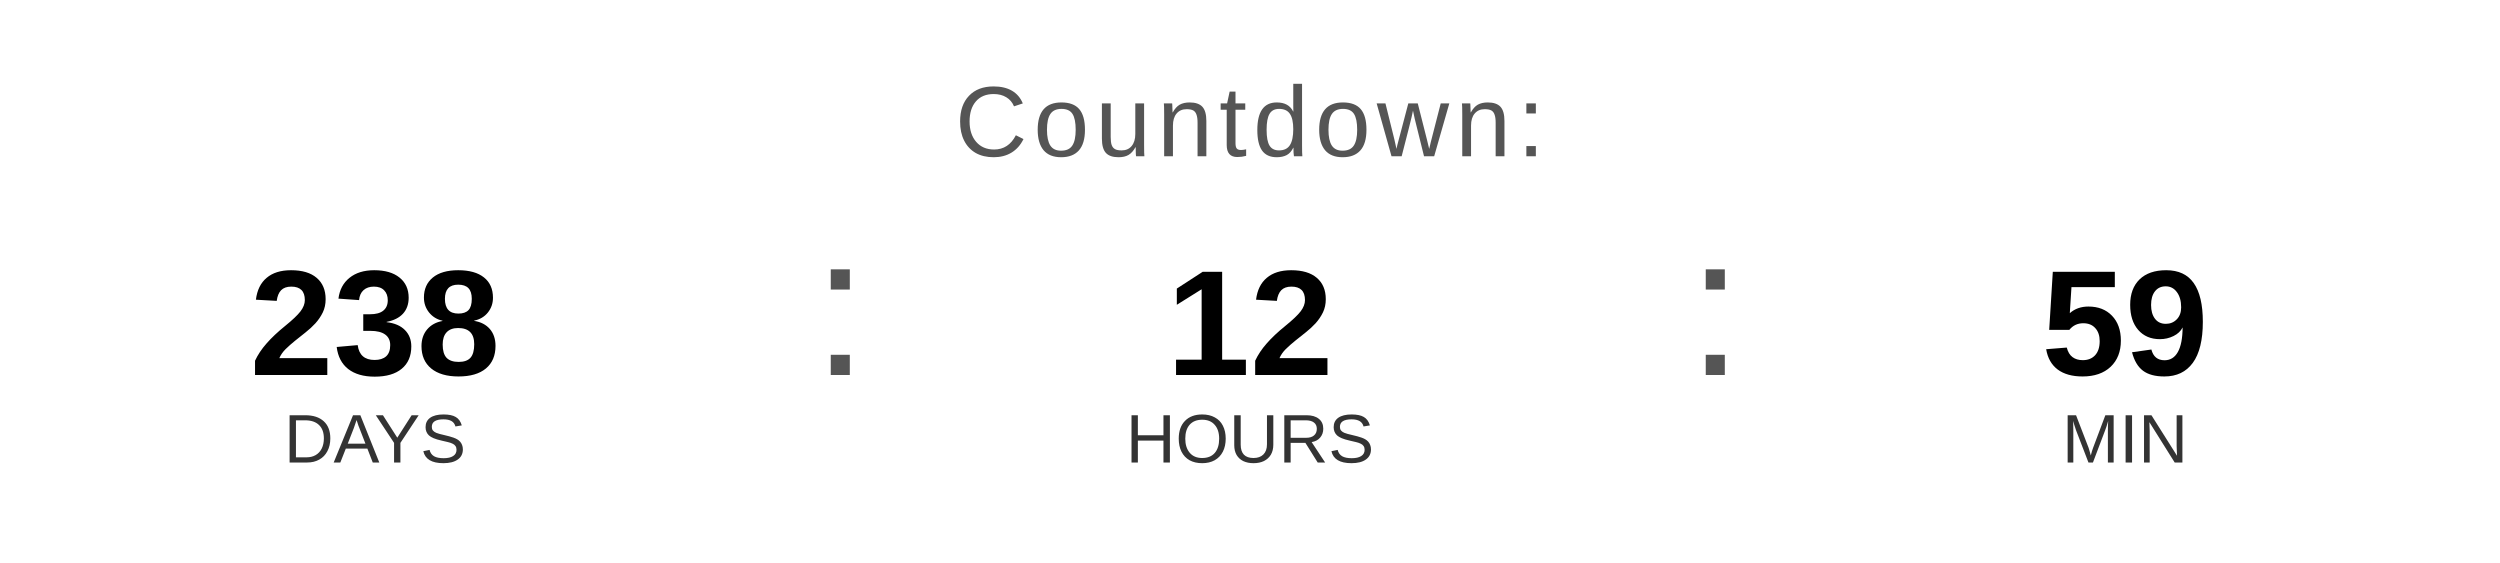
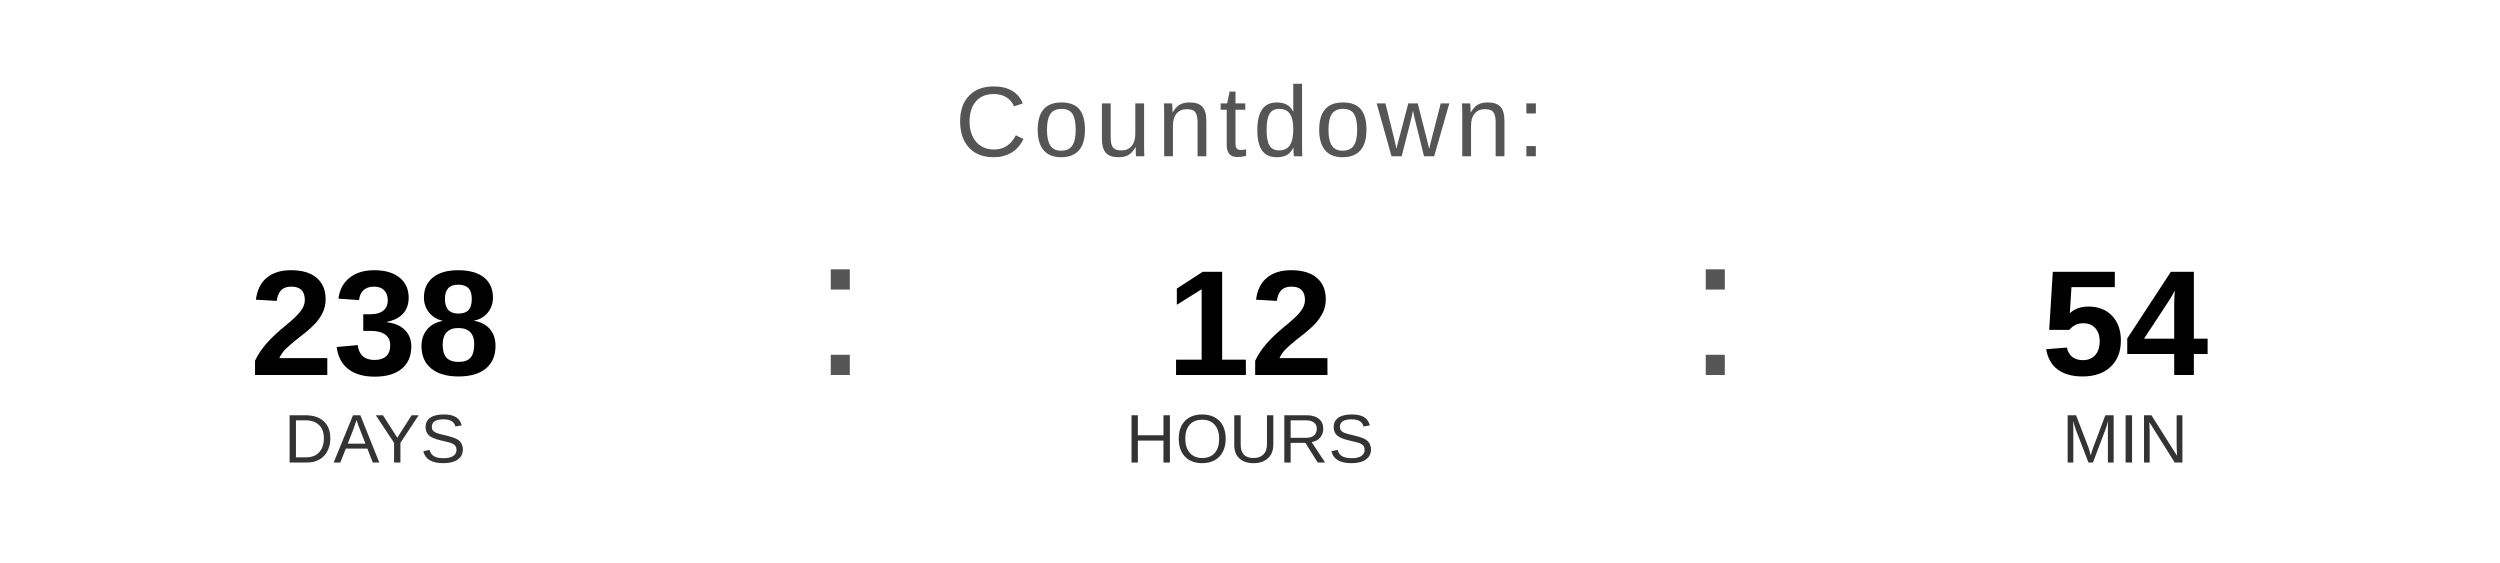
<svg xmlns="http://www.w3.org/2000/svg" width="400" height="90" viewBox="0 0 400 90">
  <text x="200" y="25" font-family="Arial, Helvetica, sans-serif" font-size="16" fill="#555555" text-anchor="middle" letter-spacing="1">
    Countdown:
  </text>
  <text x="60" y="60" font-family="Arial, Helvetica, sans-serif" font-size="24" font-weight="bold" fill="#000000" text-anchor="middle">238</text>
  <text x="60" y="74" font-family="Arial, Helvetica, sans-serif" font-size="11" fill="#333333" text-anchor="middle">DAYS</text>
  <text x="130" y="60" font-family="Arial, sans-serif" font-size="32" fill="#555555">:</text>
  <text x="200" y="60" font-family="Arial, Helvetica, sans-serif" font-size="24" font-weight="bold" fill="#000000" text-anchor="middle">12</text>
  <text x="200" y="74" font-family="Arial, Helvetica, sans-serif" font-size="11" fill="#333333" text-anchor="middle">HOURS</text>
  <text x="270" y="60" font-family="Arial, sans-serif" font-size="32" fill="#555555">:</text>
-   <text x="340" y="60" font-family="Arial, Helvetica, sans-serif" font-size="24" font-weight="bold" fill="#000000" text-anchor="middle">59</text>
+   <text x="340" y="60" font-family="Arial, Helvetica, sans-serif" font-size="24" font-weight="bold" fill="#000000" text-anchor="middle">54</text>
  <text x="340" y="74" font-family="Arial, Helvetica, sans-serif" font-size="11" fill="#333333" text-anchor="middle">MIN</text>
</svg>
